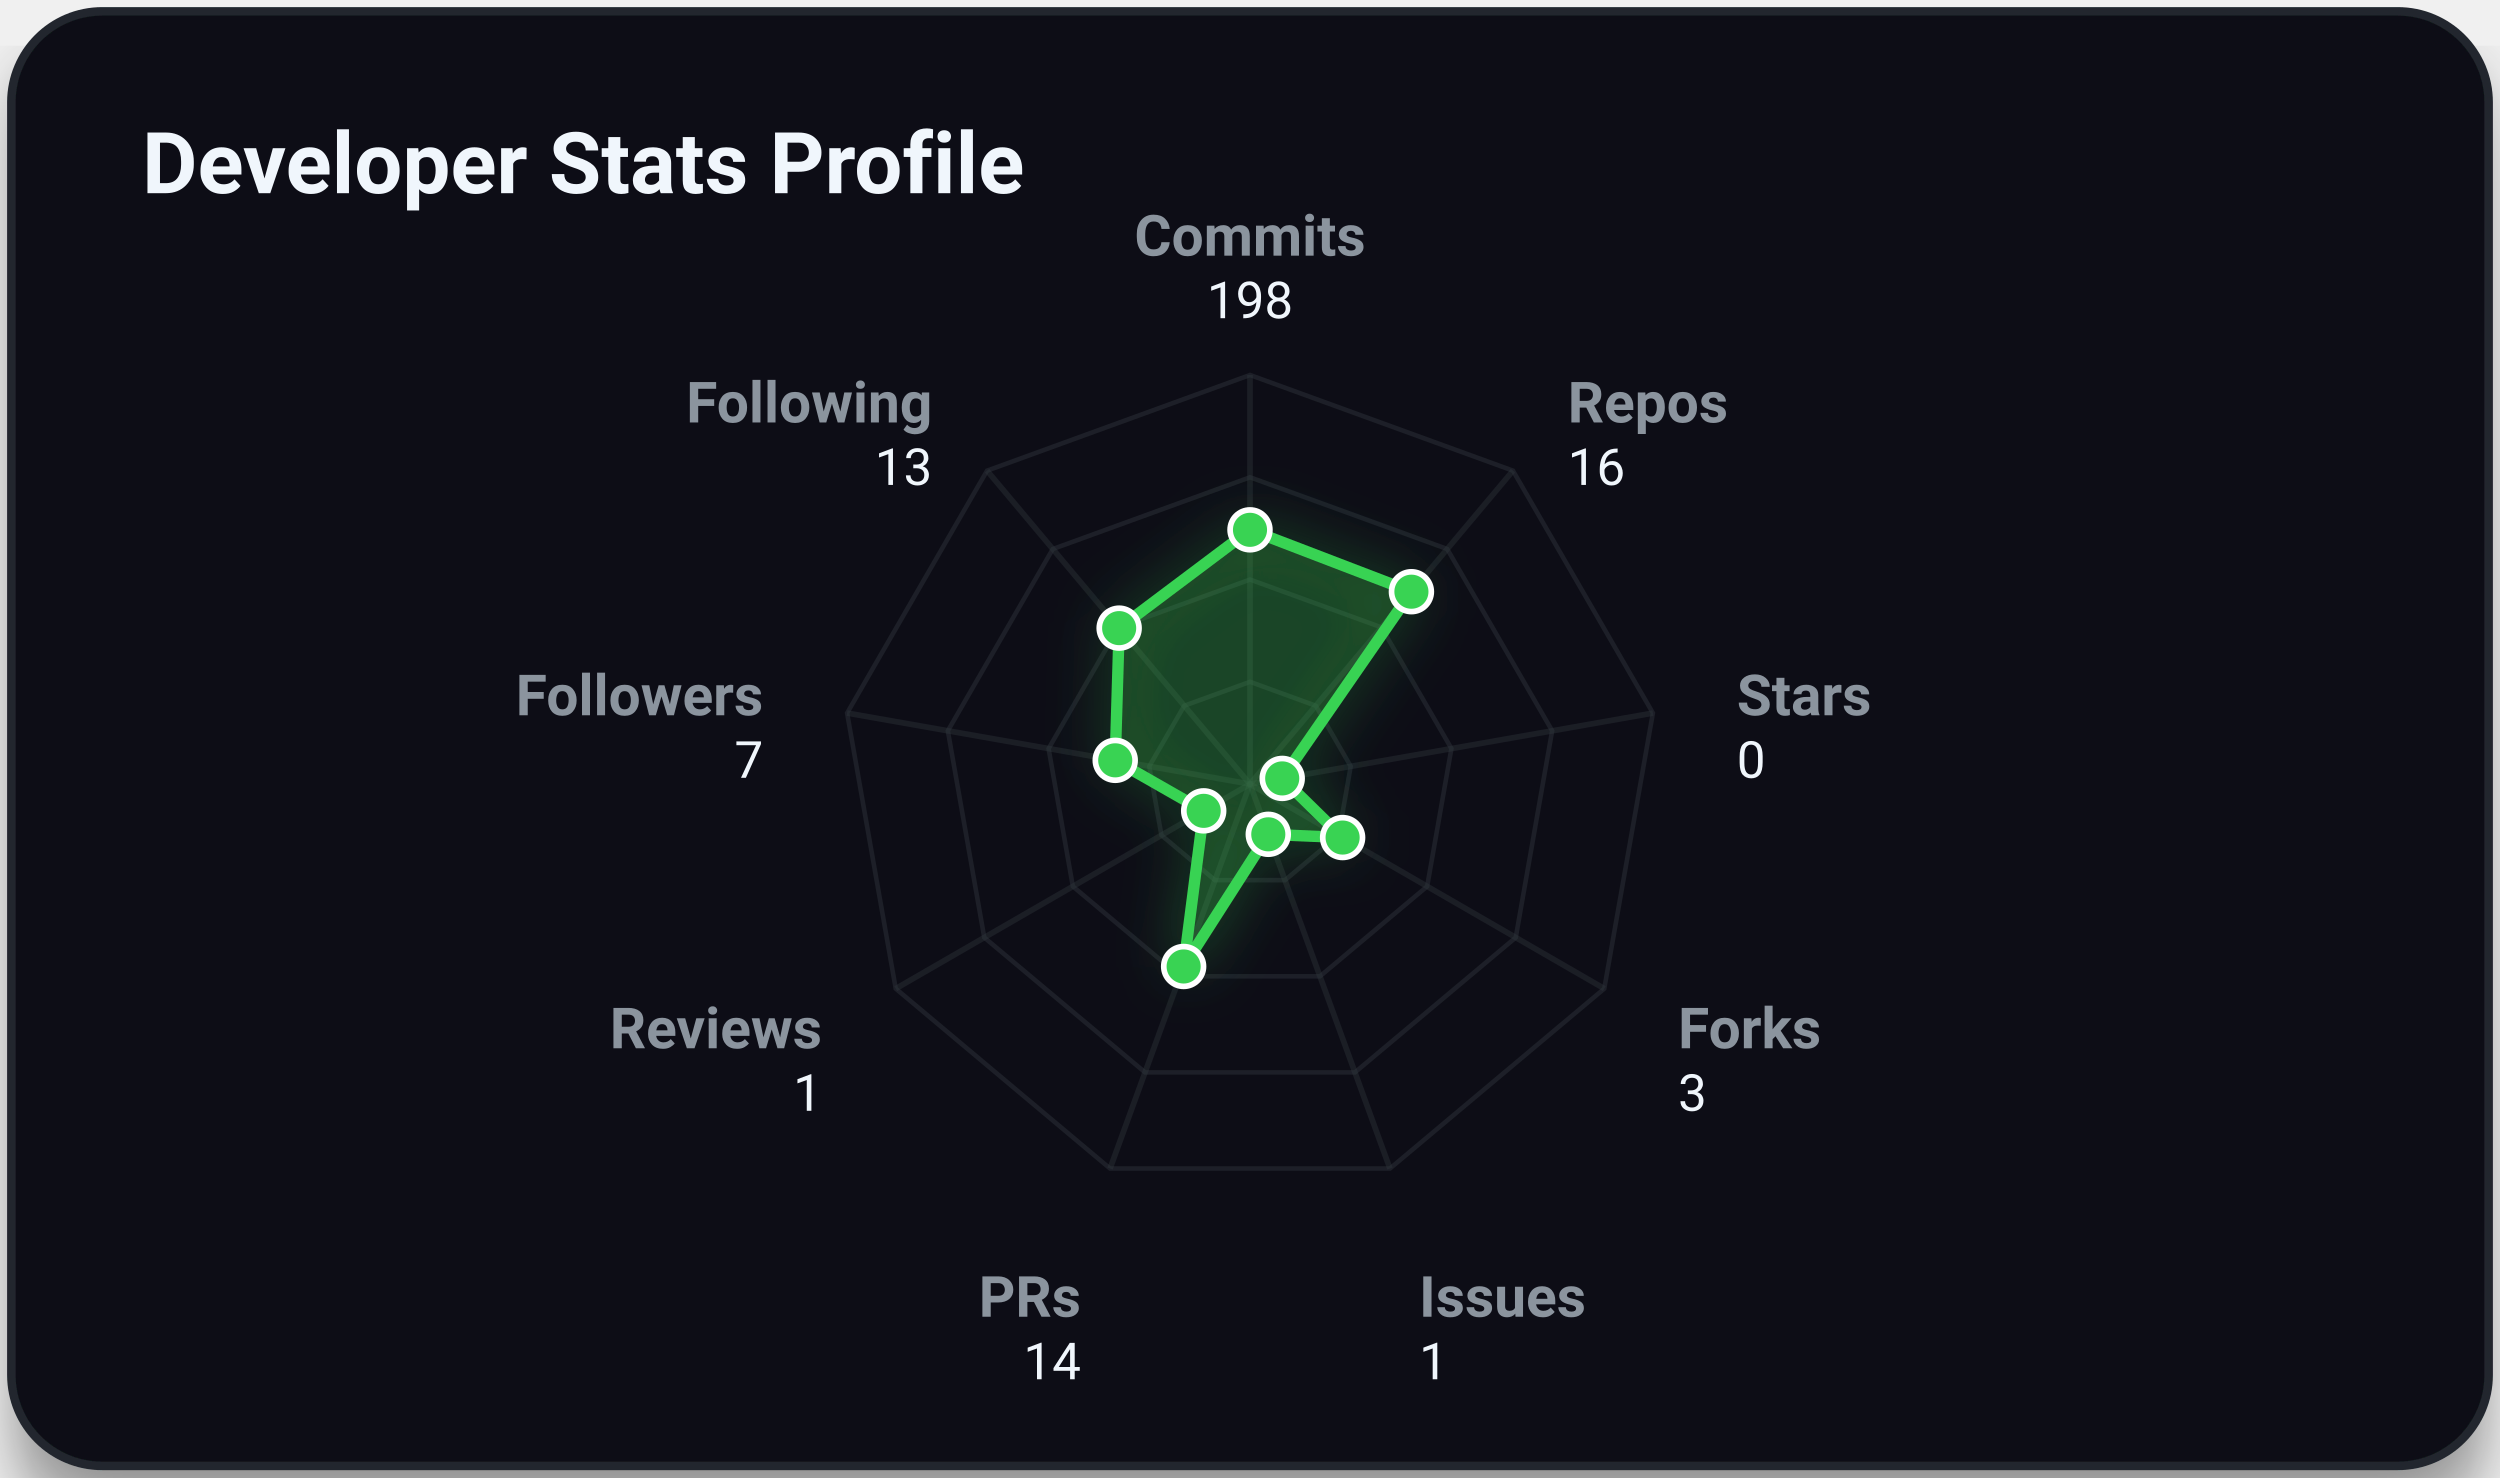
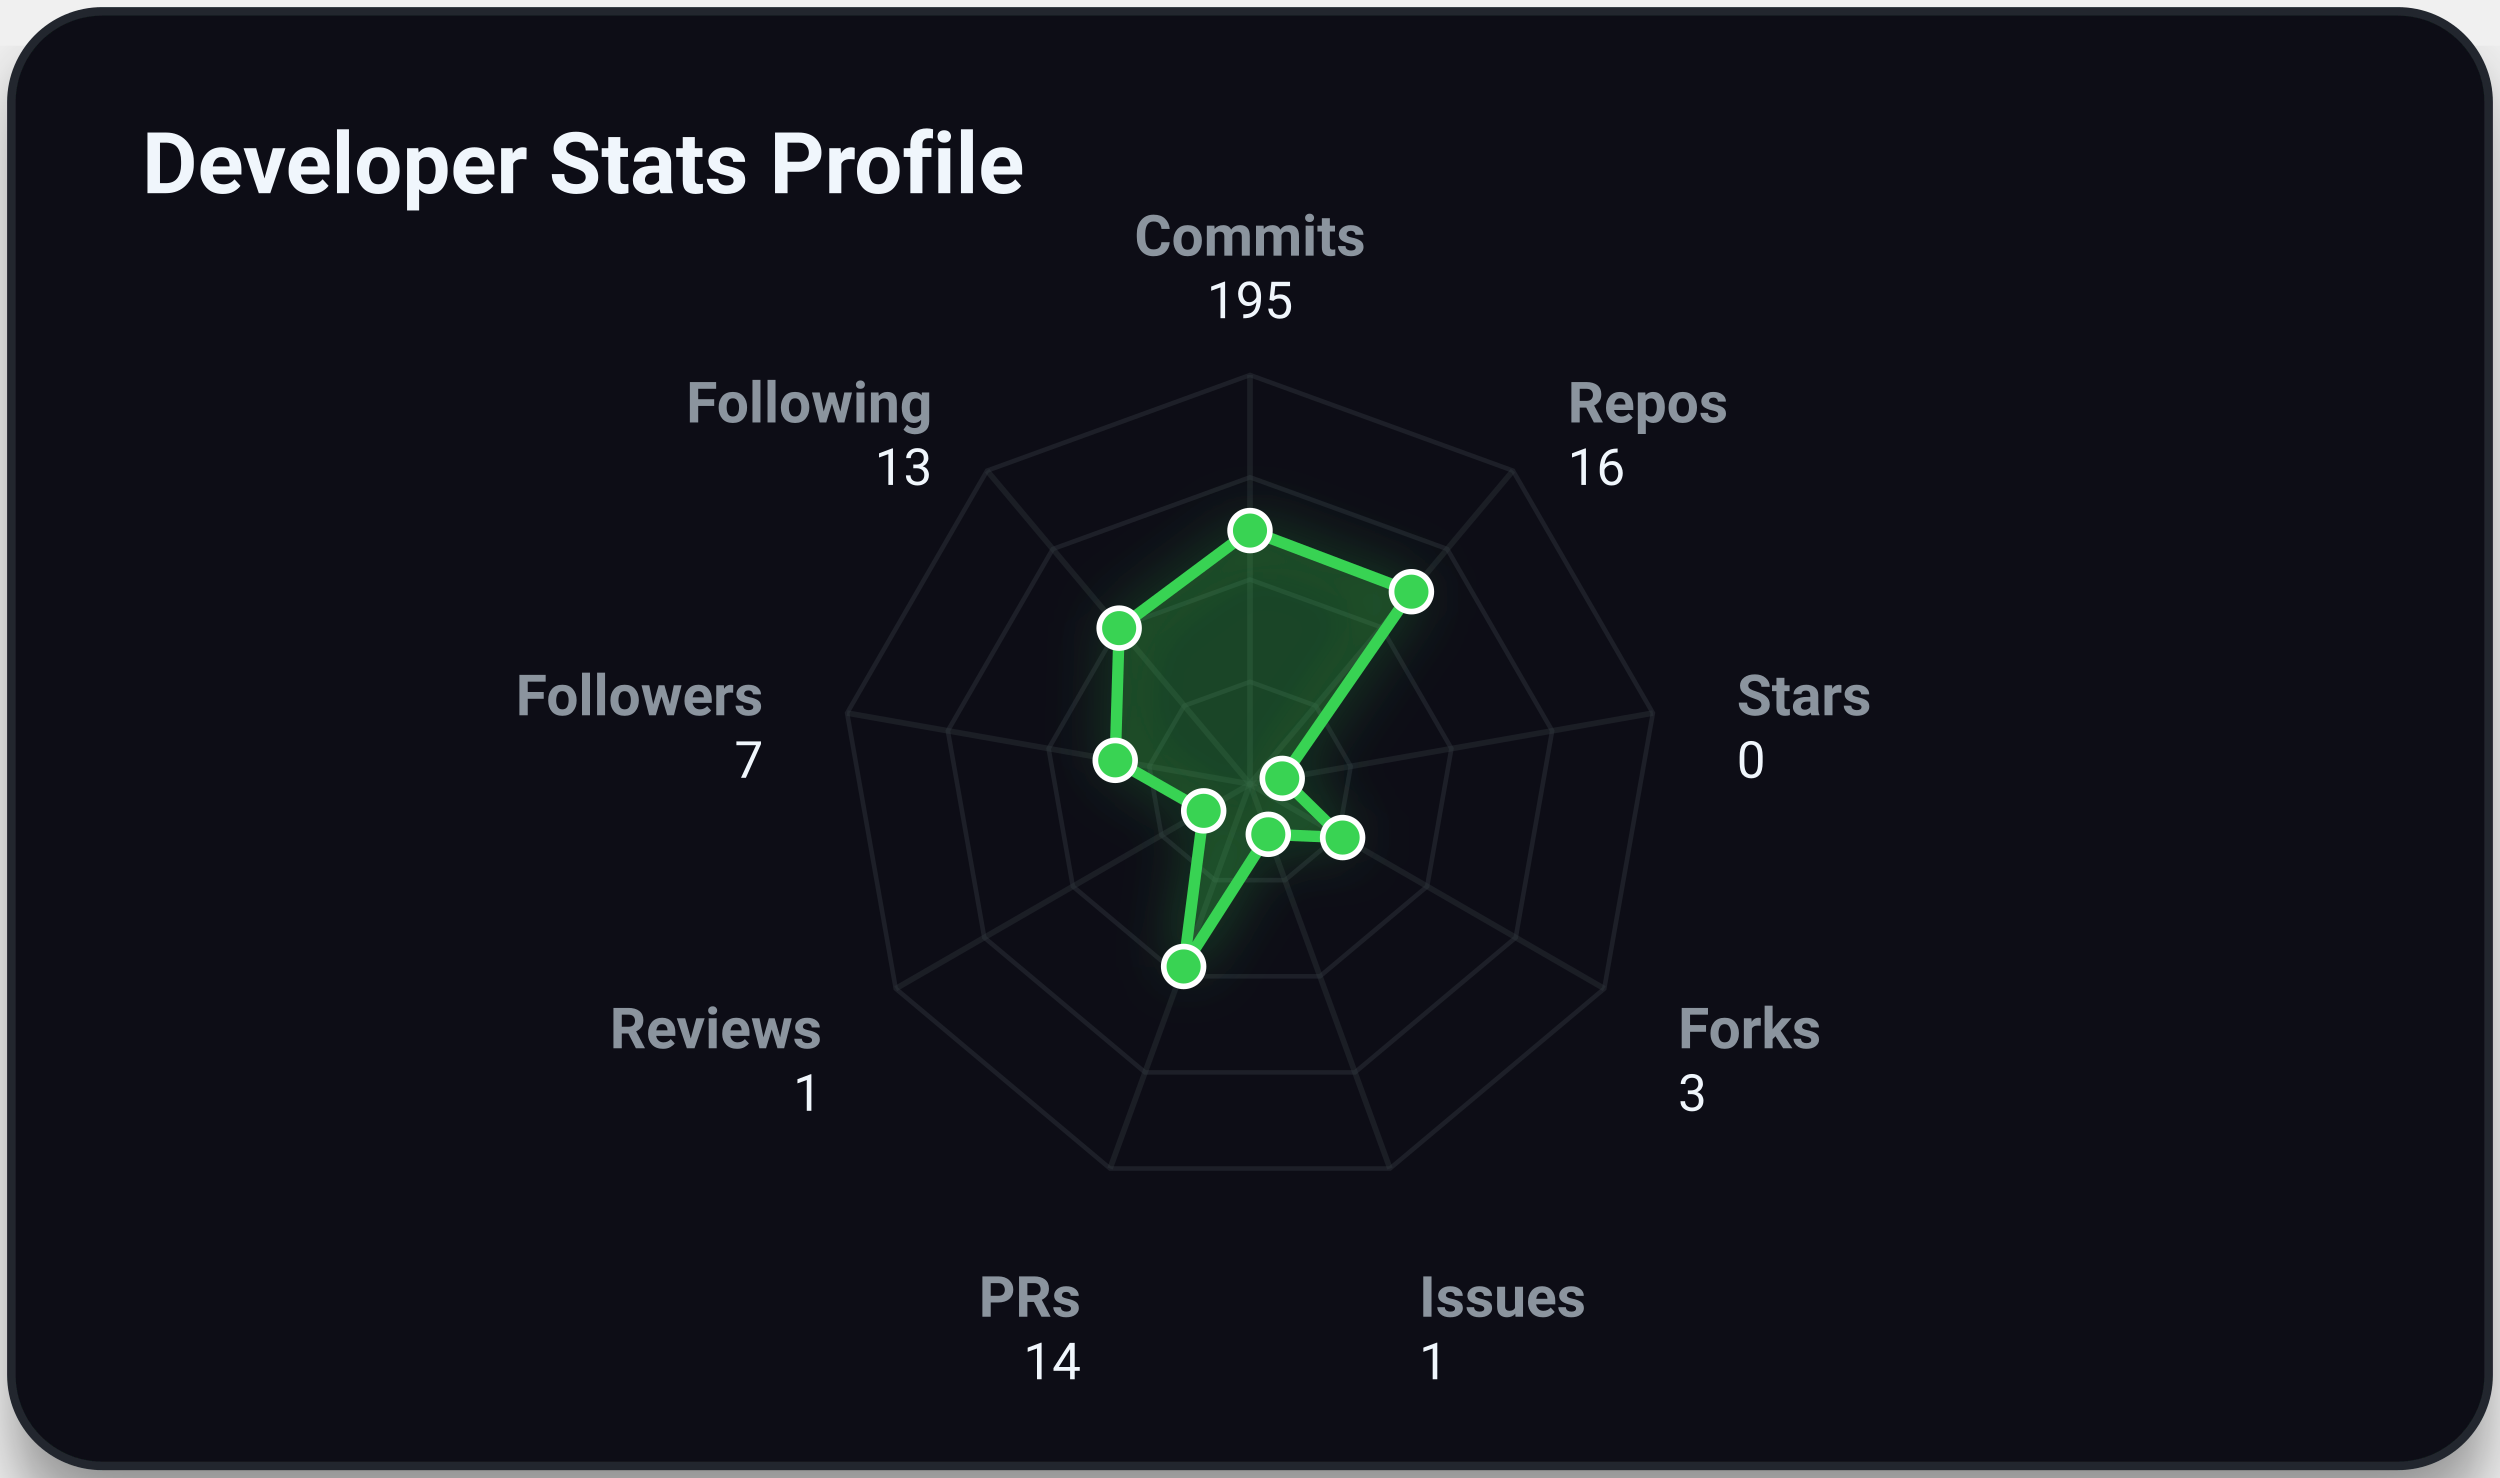
<svg xmlns="http://www.w3.org/2000/svg" viewBox="0 0 440 260" width="100%" height="100%" class="svg-container">
  <style>
        .svg-container {
            font-family: -apple-system, BlinkMacSystemFont, 'Segoe UI', Roboto, Helvetica, Arial, sans-serif;
            background-color: transparent;
        }
        
        /* Grid and borders */
        .grid-line {
            stroke: #30363d;
            stroke-width: 1;
            opacity: 0.5;
        }
        .border-line {
            stroke: #21262d;
            stroke-width: 1.5;
        }
        
        /* Interactive 3D cubes */
        .cube-group {
            transition: transform 0.25s cubic-bezier(0.4, 0, 0.2, 1), filter 0.25s ease;
            cursor: pointer;
        }
        .cube-group:hover {
            transform: translateY(-8px);
            filter: brightness(1.2) drop-shadow(0 12px 16px rgba(0, 0, 0, 0.6));
        }
        
        /* Donut slice hover logic */
        .donut-slice {
            transition: stroke-width 0.2s ease, filter 0.2s ease, opacity 0.2s ease;
            cursor: pointer;
        }
        .donut-slice:hover {
            stroke-width: 34 !important;
            filter: brightness(1.15) drop-shadow(0 4px 6px rgba(0, 0, 0, 0.3));
            opacity: 1 !important;
        }

        /* Radar chart hover items */
        .radar-area {
            transition: fill-opacity 0.3s ease, stroke-width 0.3s ease;
        }
        .radar-area:hover {
            fill-opacity: 0.35;
            stroke-width: 3px;
        }
        .radar-marker {
            transition: r 0.2s ease, fill 0.2s ease;
        }
        .radar-marker:hover {
            r: 7;
            fill: #ffffff;
        }
        
        
        @keyframes floatIn {
            0% {
                transform: translateY(30px);
                opacity: 0;
            }
            100% {
                transform: translateY(0);
                opacity: 1;
            }
        }
        .animate-item {
            animation: floatIn 0.8s cubic-bezier(0.16, 1, 0.3, 1) both;
        }
        
    </style>
  <defs>
    <filter id="cube-shadow" x="-50%" y="-50%" width="200%" height="200%">
      <feDropShadow dx="0" dy="5" stdDeviation="4" flood-color="#000000" flood-opacity="0.35" />
    </filter>
    <filter id="card-shadow" x="-20%" y="-20%" width="140%" height="140%">
      <feDropShadow dx="0" dy="8" stdDeviation="6" flood-color="#000000" flood-opacity="0.4" />
    </filter>
    <filter id="accent-glow" x="-30%" y="-30%" width="160%" height="160%">
      <feGaussianBlur stdDeviation="5" result="blur" />
      <feComponentTransfer in="blur" result="glow">
        <feFuncA type="linear" slope="0.5" />
      </feComponentTransfer>
      <feMerge>
        <feMergeNode in="glow" />
        <feMergeNode in="SourceGraphic" />
      </feMerge>
    </filter>
  </defs>
  <rect x="2.00" y="2.00" width="436.00" height="256.00" rx="16.00" ry="16.00" fill="#0d1117" opacity="1.00" stroke="#21262d" stroke-width="1.50" filter="url(#card-shadow)" />
  <text x="25.00" y="34.00" font-size="15" fill="#f0f6fc" text-anchor="start" font-weight="bold" opacity="1.00">Developer Stats Profile</text>
  <polygon points="220.00,120.00 231.57,124.21 237.73,134.87 235.59,147.00 226.16,154.91 213.84,154.91 204.41,147.00 202.27,134.87 208.43,124.21" fill="none" stroke="#30363d" stroke-width="0.8" opacity="0.45" />
  <polygon points="220.00,102.00 243.14,110.42 255.45,131.75 251.18,156.00 232.31,171.83 207.69,171.83 188.82,156.00 184.55,131.75 196.86,110.42" fill="none" stroke="#30363d" stroke-width="0.8" opacity="0.45" />
  <polygon points="220.00,84.00 254.71,96.63 273.18,128.62 266.77,165.00 238.47,188.74 201.53,188.74 173.23,165.00 166.82,128.62 185.29,96.63" fill="none" stroke="#30363d" stroke-width="0.8" opacity="0.45" />
  <polygon points="220.00,66.00 266.28,82.84 290.91,125.50 282.35,174.00 244.63,205.66 195.37,205.66 157.65,174.00 149.09,125.50 173.72,82.84" fill="none" stroke="#30363d" stroke-width="0.8" opacity="0.45" />
  <line x1="220.00" y1="138.00" x2="220.00" y2="66.00" stroke="#30363d" stroke-width="1.00" opacity="0.40" />
  <line x1="220.00" y1="138.00" x2="266.28" y2="82.84" stroke="#30363d" stroke-width="1.00" opacity="0.40" />
  <line x1="220.00" y1="138.00" x2="290.91" y2="125.50" stroke="#30363d" stroke-width="1.00" opacity="0.40" />
  <line x1="220.00" y1="138.00" x2="282.35" y2="174.00" stroke="#30363d" stroke-width="1.00" opacity="0.40" />
  <line x1="220.00" y1="138.00" x2="244.63" y2="205.66" stroke="#30363d" stroke-width="1.00" opacity="0.40" />
  <line x1="220.00" y1="138.00" x2="195.37" y2="205.66" stroke="#30363d" stroke-width="1.00" opacity="0.40" />
  <line x1="220.00" y1="138.00" x2="157.65" y2="174.00" stroke="#30363d" stroke-width="1.00" opacity="0.40" />
  <line x1="220.00" y1="138.00" x2="149.09" y2="125.50" stroke="#30363d" stroke-width="1.00" opacity="0.40" />
  <line x1="220.00" y1="138.00" x2="173.72" y2="82.84" stroke="#30363d" stroke-width="1.00" opacity="0.40" />
-   <polygon points="220.00,93.25 248.41,104.14 225.67,137.00 236.30,147.41 223.22,146.84 208.32,170.10 211.85,142.71 196.28,133.82 196.97,110.55" fill="rgba(57, 211, 83, 0.2)" stroke="#39d353" stroke-width="2" filter="url(#accent-glow)" class="radar-area animate-item" style="animation: floatIn 0.8s cubic-bezier(0.16, 1, 0.3, 1) both;" />
+   <polygon points="220.00,93.38 248.41,104.14 225.67,137.00 236.30,147.41 223.22,146.84 208.32,170.10 211.85,142.71 196.28,133.82 196.97,110.55" fill="rgba(57, 211, 83, 0.2)" stroke="#39d353" stroke-width="2" filter="url(#accent-glow)" class="radar-area animate-item" style="animation: floatIn 0.8s cubic-bezier(0.16, 1, 0.3, 1) both;" />
  <text x="220.00" y="45.00" font-size="10" fill="#8b949e" text-anchor="middle" font-weight="bold" opacity="1.00">Commits</text>
-   <text x="220.00" y="56.00" font-size="9" fill="#f0f6fc" text-anchor="middle" font-weight="normal" opacity="1.00">198</text>
+   <text x="220.00" y="56.00" font-size="9" fill="#f0f6fc" text-anchor="middle" font-weight="normal" opacity="1.00">195</text>
  <text x="275.92" y="74.35" font-size="10" fill="#8b949e" text-anchor="start" font-weight="bold" opacity="1.00">Repos</text>
  <text x="275.92" y="85.35" font-size="9" fill="#f0f6fc" text-anchor="start" font-weight="normal" opacity="1.00">16</text>
  <text x="305.68" y="125.89" font-size="10" fill="#8b949e" text-anchor="start" font-weight="bold" opacity="1.00">Stars</text>
  <text x="305.68" y="136.89" font-size="9" fill="#f0f6fc" text-anchor="start" font-weight="normal" opacity="1.00">0</text>
  <text x="295.34" y="184.50" font-size="10" fill="#8b949e" text-anchor="start" font-weight="bold" opacity="1.00">Forks</text>
  <text x="295.34" y="195.50" font-size="9" fill="#f0f6fc" text-anchor="start" font-weight="normal" opacity="1.00">3</text>
  <text x="249.76" y="231.75" font-size="10" fill="#8b949e" text-anchor="start" font-weight="bold" opacity="1.00">Issues</text>
  <text x="249.76" y="242.75" font-size="9" fill="#f0f6fc" text-anchor="start" font-weight="normal" opacity="1.00">1</text>
  <text x="190.24" y="231.75" font-size="10" fill="#8b949e" text-anchor="end" font-weight="bold" opacity="1.00">PRs</text>
  <text x="190.24" y="242.75" font-size="9" fill="#f0f6fc" text-anchor="end" font-weight="normal" opacity="1.00">14</text>
  <text x="144.66" y="184.50" font-size="10" fill="#8b949e" text-anchor="end" font-weight="bold" opacity="1.00">Reviews</text>
  <text x="144.66" y="195.50" font-size="9" fill="#f0f6fc" text-anchor="end" font-weight="normal" opacity="1.00">1</text>
  <text x="134.32" y="125.89" font-size="10" fill="#8b949e" text-anchor="end" font-weight="bold" opacity="1.00">Followers</text>
  <text x="134.32" y="136.89" font-size="9" fill="#f0f6fc" text-anchor="end" font-weight="normal" opacity="1.00">7</text>
  <text x="164.08" y="74.35" font-size="10" fill="#8b949e" text-anchor="end" font-weight="bold" opacity="1.00">Following</text>
  <text x="164.08" y="85.35" font-size="9" fill="#f0f6fc" text-anchor="end" font-weight="normal" opacity="1.00">13</text>
-   <circle cx="220.00" cy="93.25" r="3.50" fill="#39d353" opacity="1.00" stroke="#ffffff" stroke-width="1.00" class="radar-marker" />
+   <circle cx="220.00" cy="93.38" r="3.50" fill="#39d353" opacity="1.00" stroke="#ffffff" stroke-width="1.00" class="radar-marker" />
  <circle cx="248.41" cy="104.14" r="3.50" fill="#39d353" opacity="1.00" stroke="#ffffff" stroke-width="1.00" class="radar-marker" />
  <circle cx="225.67" cy="137.00" r="3.50" fill="#39d353" opacity="1.00" stroke="#ffffff" stroke-width="1.00" class="radar-marker" />
  <circle cx="236.30" cy="147.41" r="3.50" fill="#39d353" opacity="1.00" stroke="#ffffff" stroke-width="1.00" class="radar-marker" />
  <circle cx="223.22" cy="146.84" r="3.50" fill="#39d353" opacity="1.00" stroke="#ffffff" stroke-width="1.00" class="radar-marker" />
  <circle cx="208.32" cy="170.10" r="3.50" fill="#39d353" opacity="1.00" stroke="#ffffff" stroke-width="1.00" class="radar-marker" />
  <circle cx="211.85" cy="142.71" r="3.50" fill="#39d353" opacity="1.00" stroke="#ffffff" stroke-width="1.00" class="radar-marker" />
  <circle cx="196.28" cy="133.82" r="3.50" fill="#39d353" opacity="1.00" stroke="#ffffff" stroke-width="1.00" class="radar-marker" />
  <circle cx="196.97" cy="110.55" r="3.50" fill="#39d353" opacity="1.00" stroke="#ffffff" stroke-width="1.00" class="radar-marker" />
</svg>
